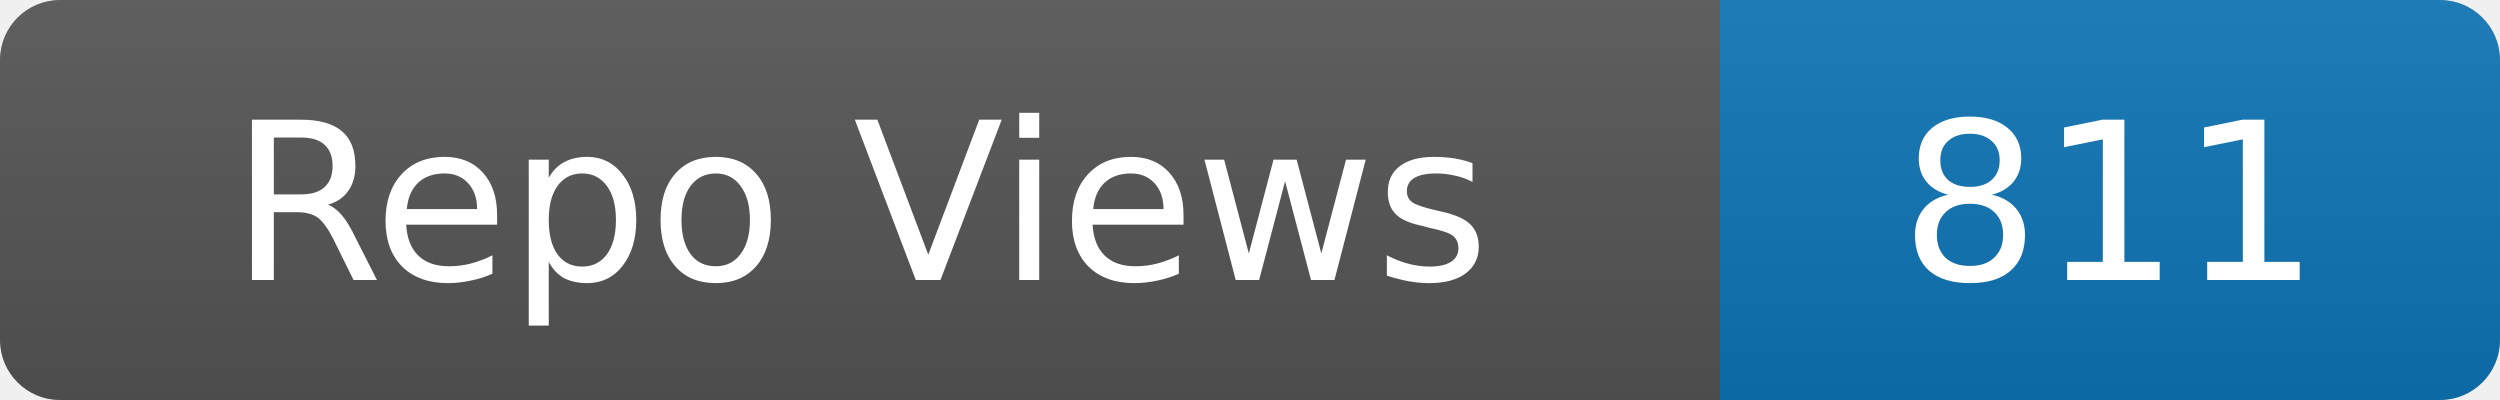
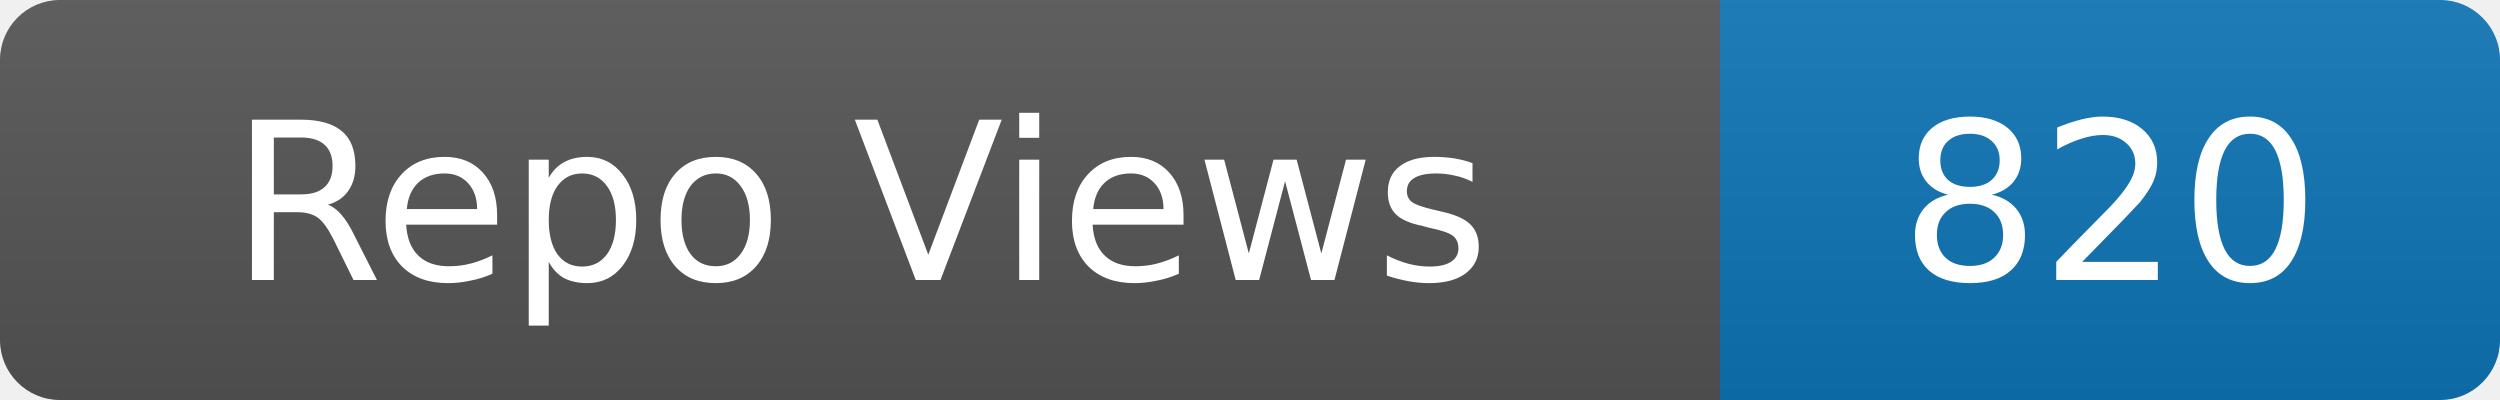
- <svg xmlns="http://www.w3.org/2000/svg" width="125" height="20" role="img" aria-label="Repo Views: 811">
+ <svg xmlns="http://www.w3.org/2000/svg" width="125" height="20" role="img" aria-label="Repo Views: 820">
  <linearGradient id="s" x2="0" y2="100%">
    <stop offset="0" stop-color="#bbb" stop-opacity=".1" />
    <stop offset="1" stop-opacity=".1" />
  </linearGradient>
  <clipPath id="r">
    <rect width="125" height="20" rx="3" fill="#fff" />
  </clipPath>
  <g clip-path="url(#r)">
    <rect width="86" height="20" fill="#555" />
    <rect x="86" width="39" height="20" fill="#0e75b6" />
    <rect width="125" height="20" fill="url(#s)" />
  </g>
  <g fill="#fff" text-anchor="middle" font-family="Verdana,Geneva,DejaVu Sans,sans-serif" font-size="11">
    <text x="43.0" y="14">Repo Views</text>
-     <text x="105.5" y="14">811</text>
+     <text x="105.5" y="14">820</text>
  </g>
</svg>
